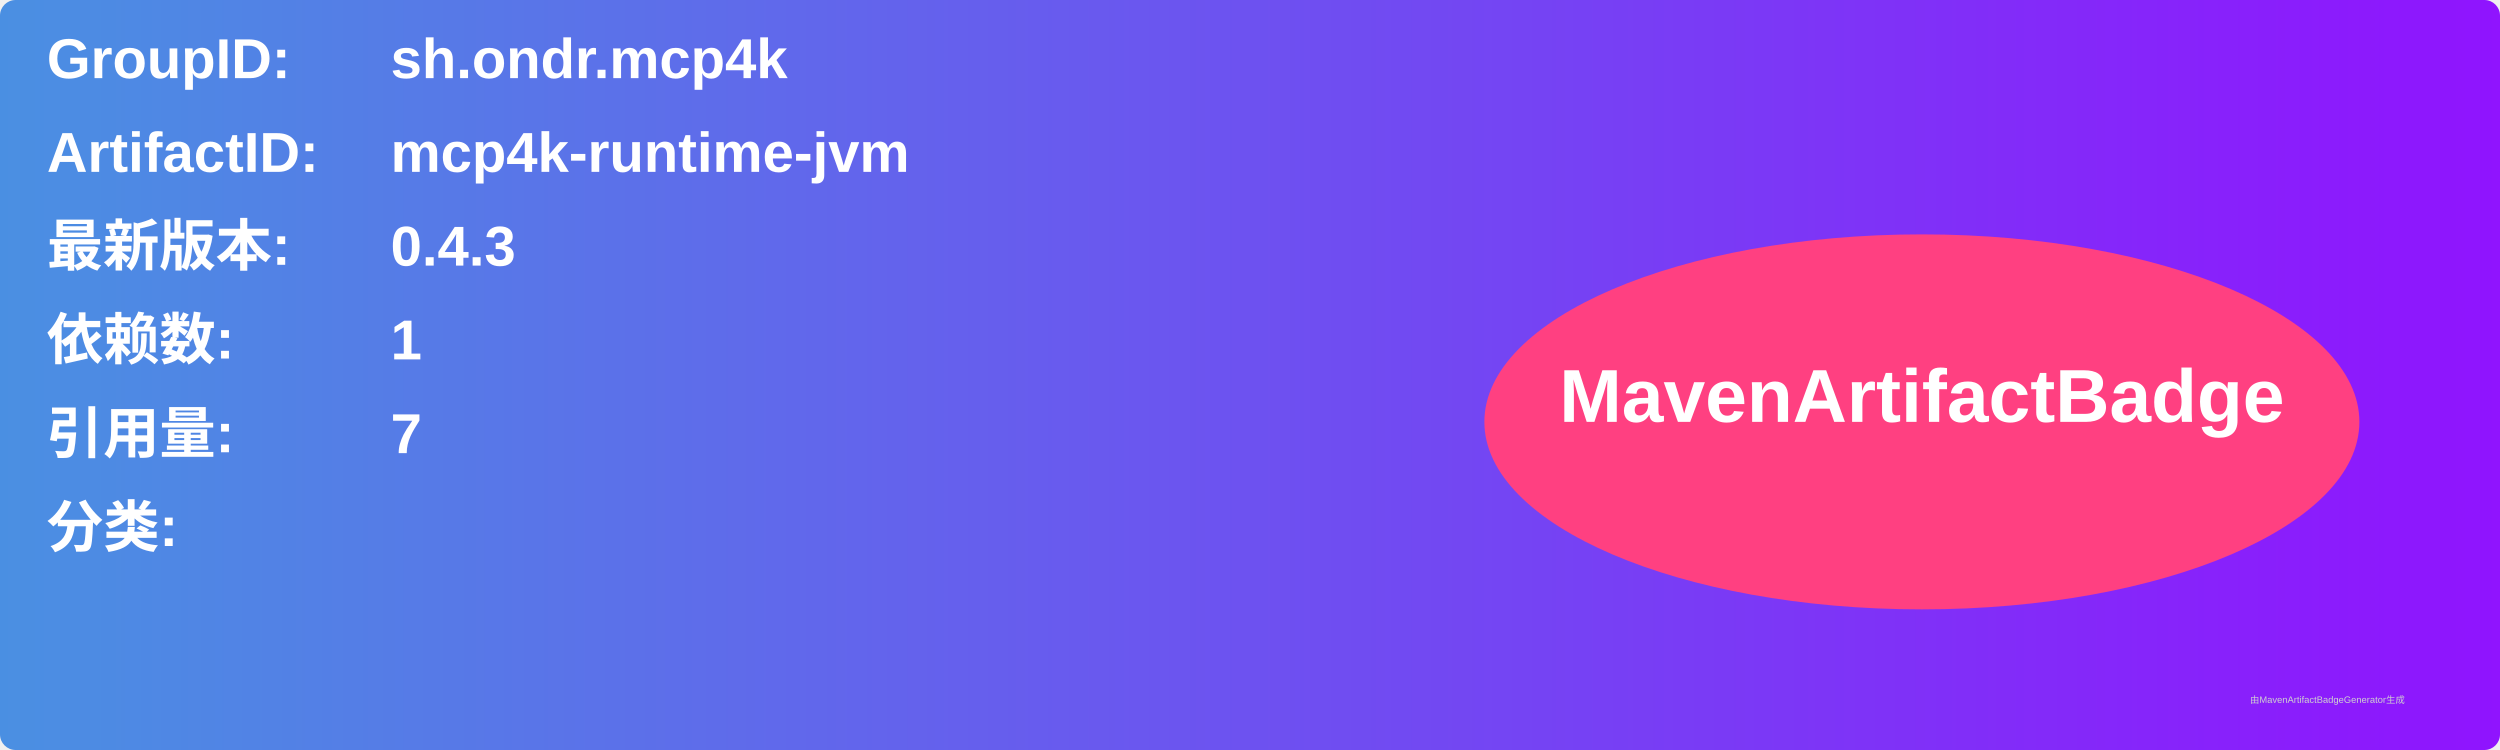
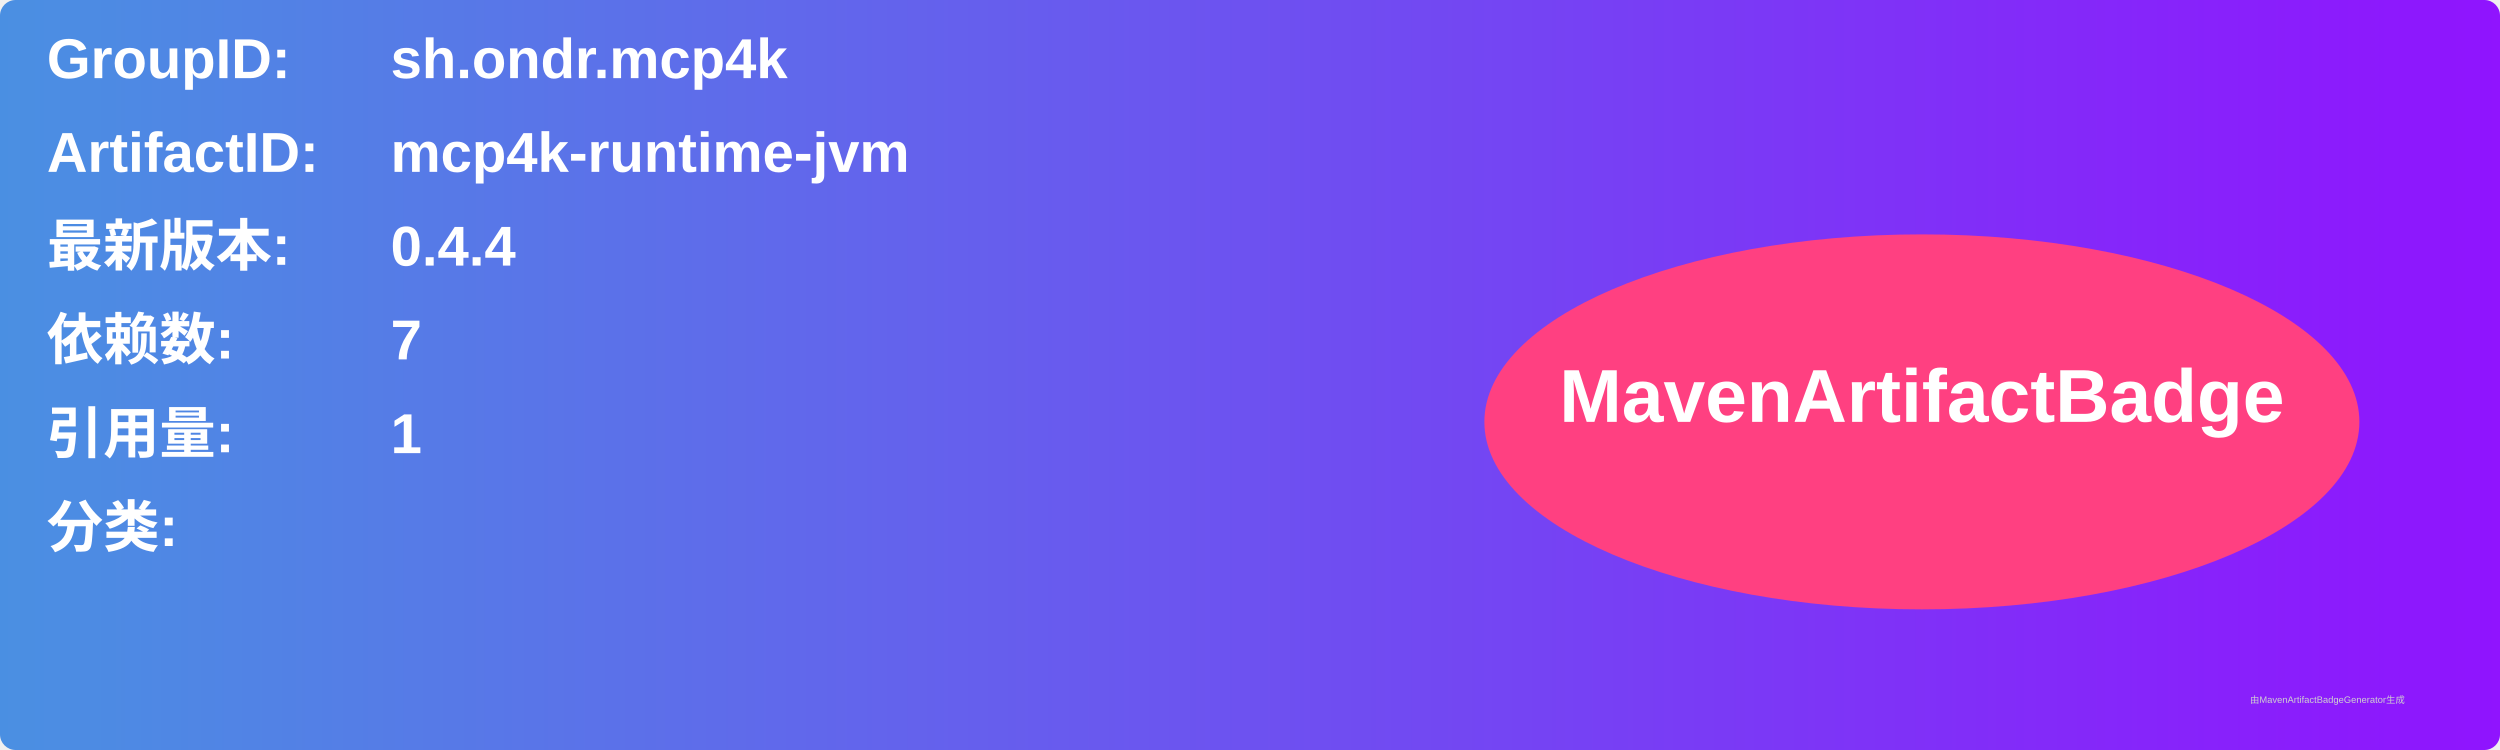
<svg xmlns="http://www.w3.org/2000/svg" width="800" height="240" viewBox="0 0 800 240">
  <linearGradient id="grad" x1="0%" y1="0%" x2="100%" y2="0%">
    <stop offset="0%" stop-color="#4a90e2" />
    <stop offset="100%" stop-color="#9013fe" />
  </linearGradient>
  <rect width="100%" height="100%" rx="5" ry="5" fill="url(#grad)" />
  <g transform="translate(15, 15)">
    <text x="0" y="10" font-family="Arial" font-size="18" fill="white" font-weight="bold" width="260">GroupID:</text>
    <text x="110" y="10" font-family="Arial" font-size="18" fill="white" font-weight="bold" width="460">sh.ondr.mcp4k</text>
    <text x="0" y="40" font-family="Arial" font-size="18" fill="white" font-weight="bold" width="260">ArtifactID:</text>
    <text x="110" y="40" font-family="Arial" font-size="18" fill="white" font-weight="bold" width="460">mcp4k-runtime-jvm</text>
    <text x="0" y="70" font-family="Arial" font-size="18" fill="white" font-weight="bold">最新版本:</text>
    <text x="110" y="70" font-family="Arial" font-size="18" fill="white" font-weight="bold">
-       <tspan font-weight="bold">0.4.3</tspan>
+       <tspan font-weight="bold">0.4.4</tspan>
    </text>
    <text x="0" y="100" font-family="Arial" font-size="18" fill="white" font-weight="bold">依赖数: </text>
    <text x="110" y="100" font-family="Arial" font-size="18" fill="white">
-       <tspan font-weight="bold">1</tspan>
+       <tspan font-weight="bold">7</tspan>
    </text>
    <text x="0" y="130" font-family="Arial" font-size="18" fill="white" font-weight="bold">引用量: </text>
    <text x="110" y="130" font-family="Arial" font-size="18" fill="white">
-       <tspan font-weight="bold">7</tspan>
+       <tspan font-weight="bold">1</tspan>
    </text>
    <text x="0" y="160" font-family="Arial" font-size="18" fill="white" font-weight="bold">分类:</text>
    <text x="10" y="190" font-family="Arial" font-size="10" fill="white">
      <tspan font-weight="bold" />
    </text>
    <ellipse cx="600" cy="120" rx="140" ry="60" fill="#ff4081" />
    <text x="600" y="120" text-anchor="middle" font-family="Arial" font-size="24" fill="white" font-weight="bold">MavenArtifactBadge</text>
  </g>
  <text x="720" y="225" font-family="Arial" font-size="3" fill="#d0d0d0">由MavenArtifactBadgeGenerator生成</text>
</svg>
